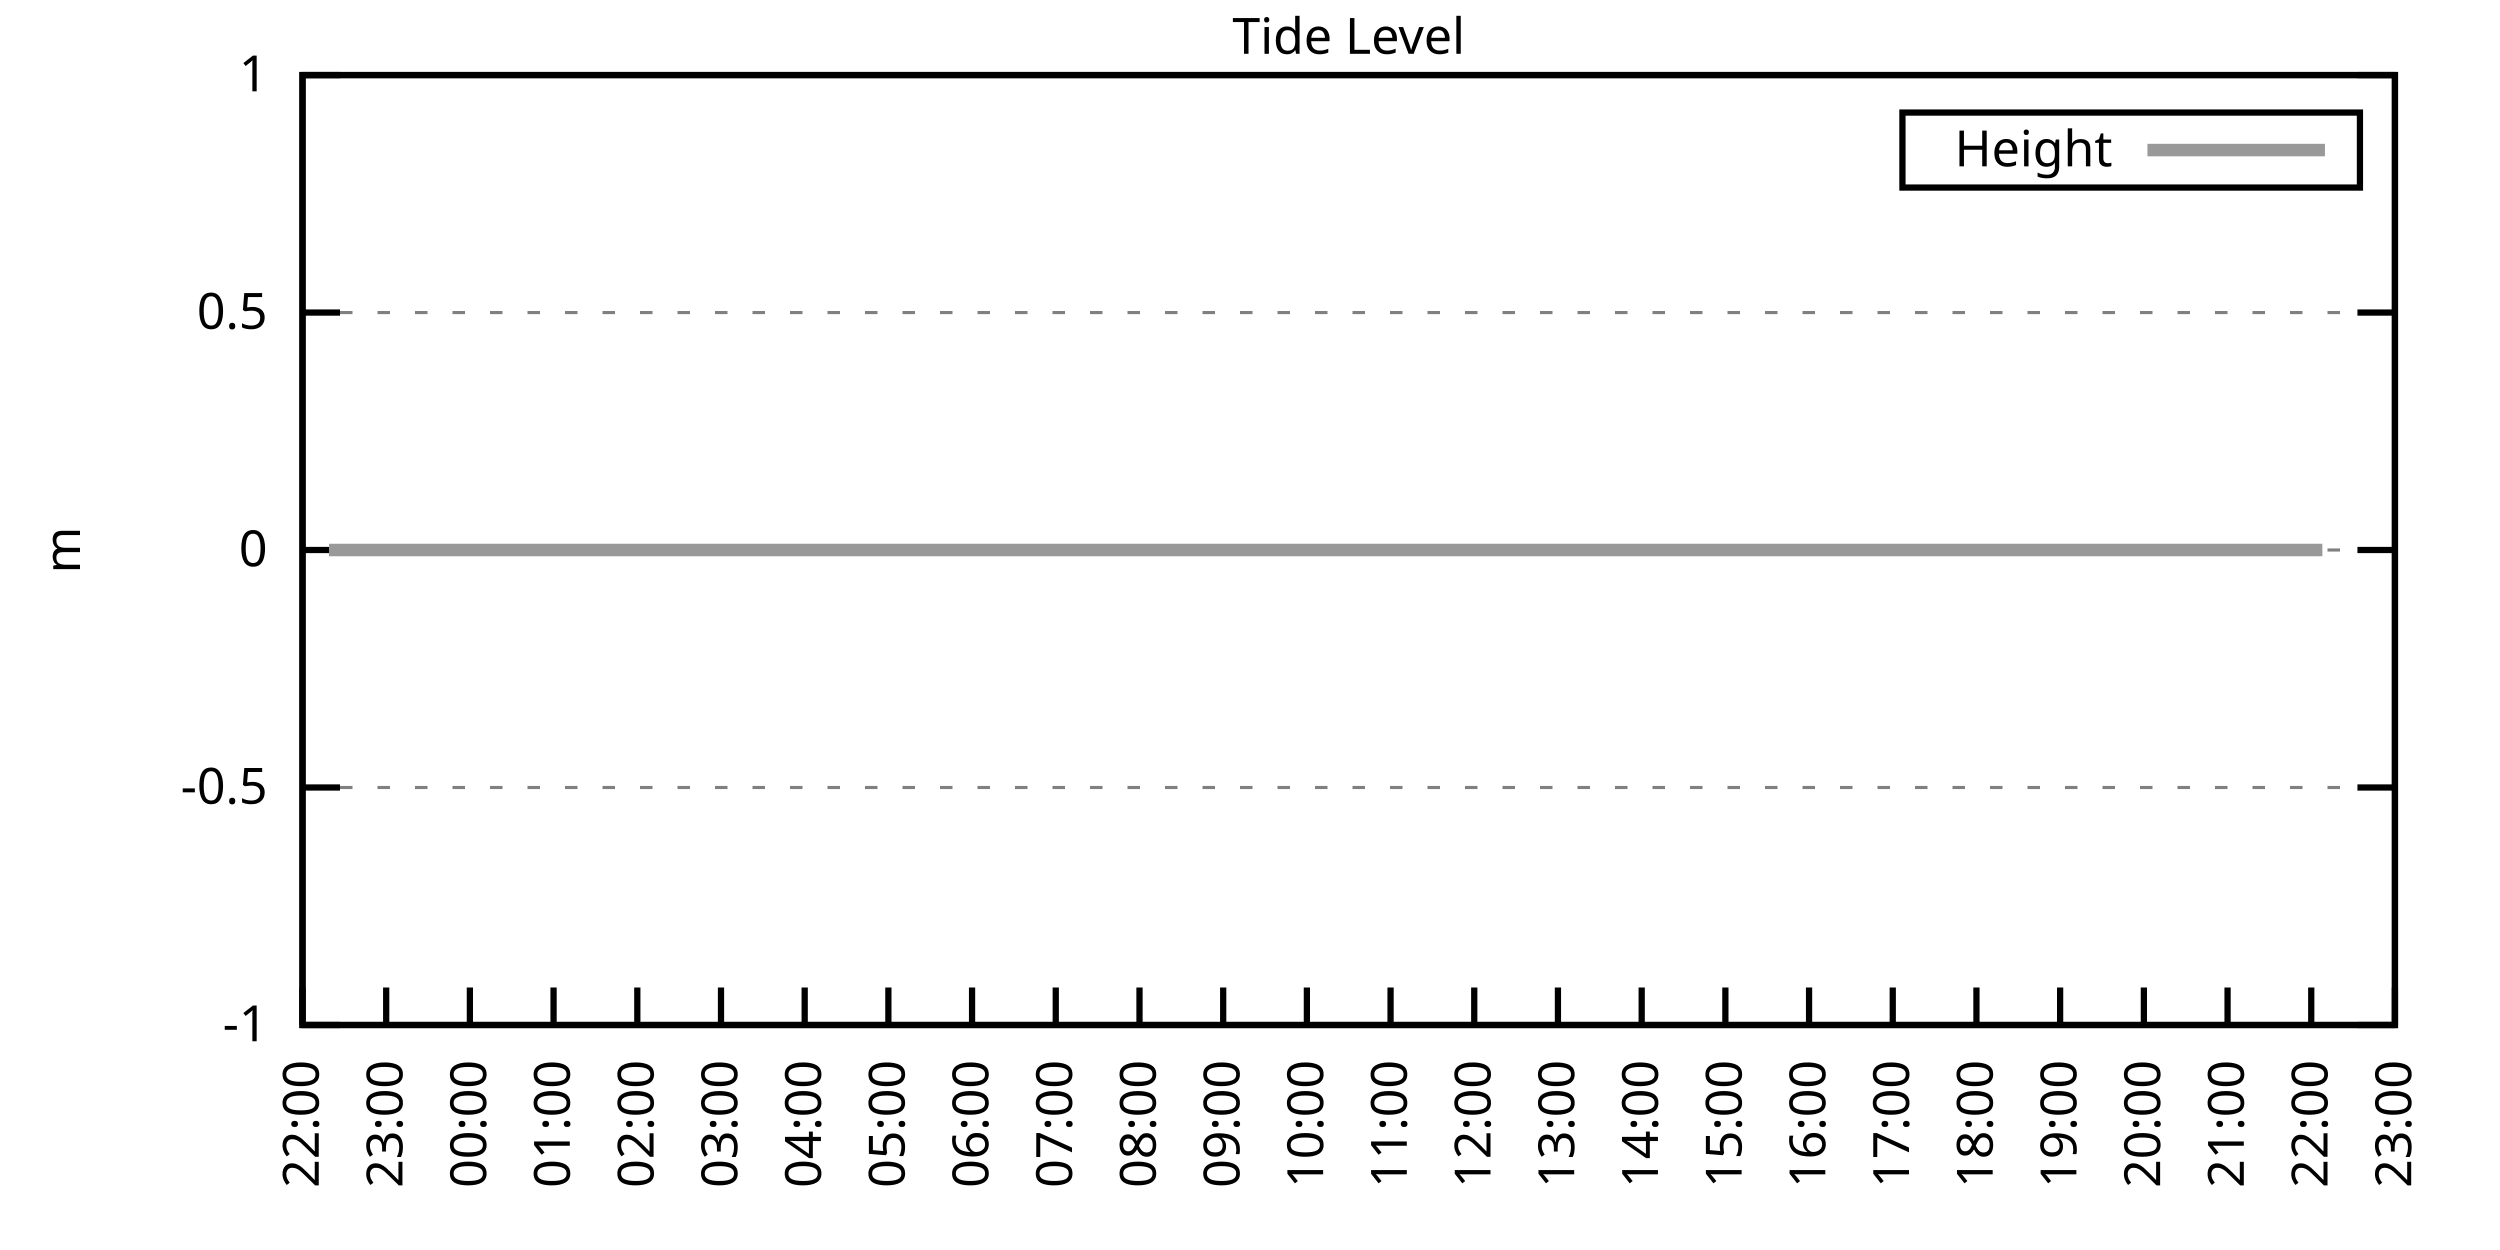
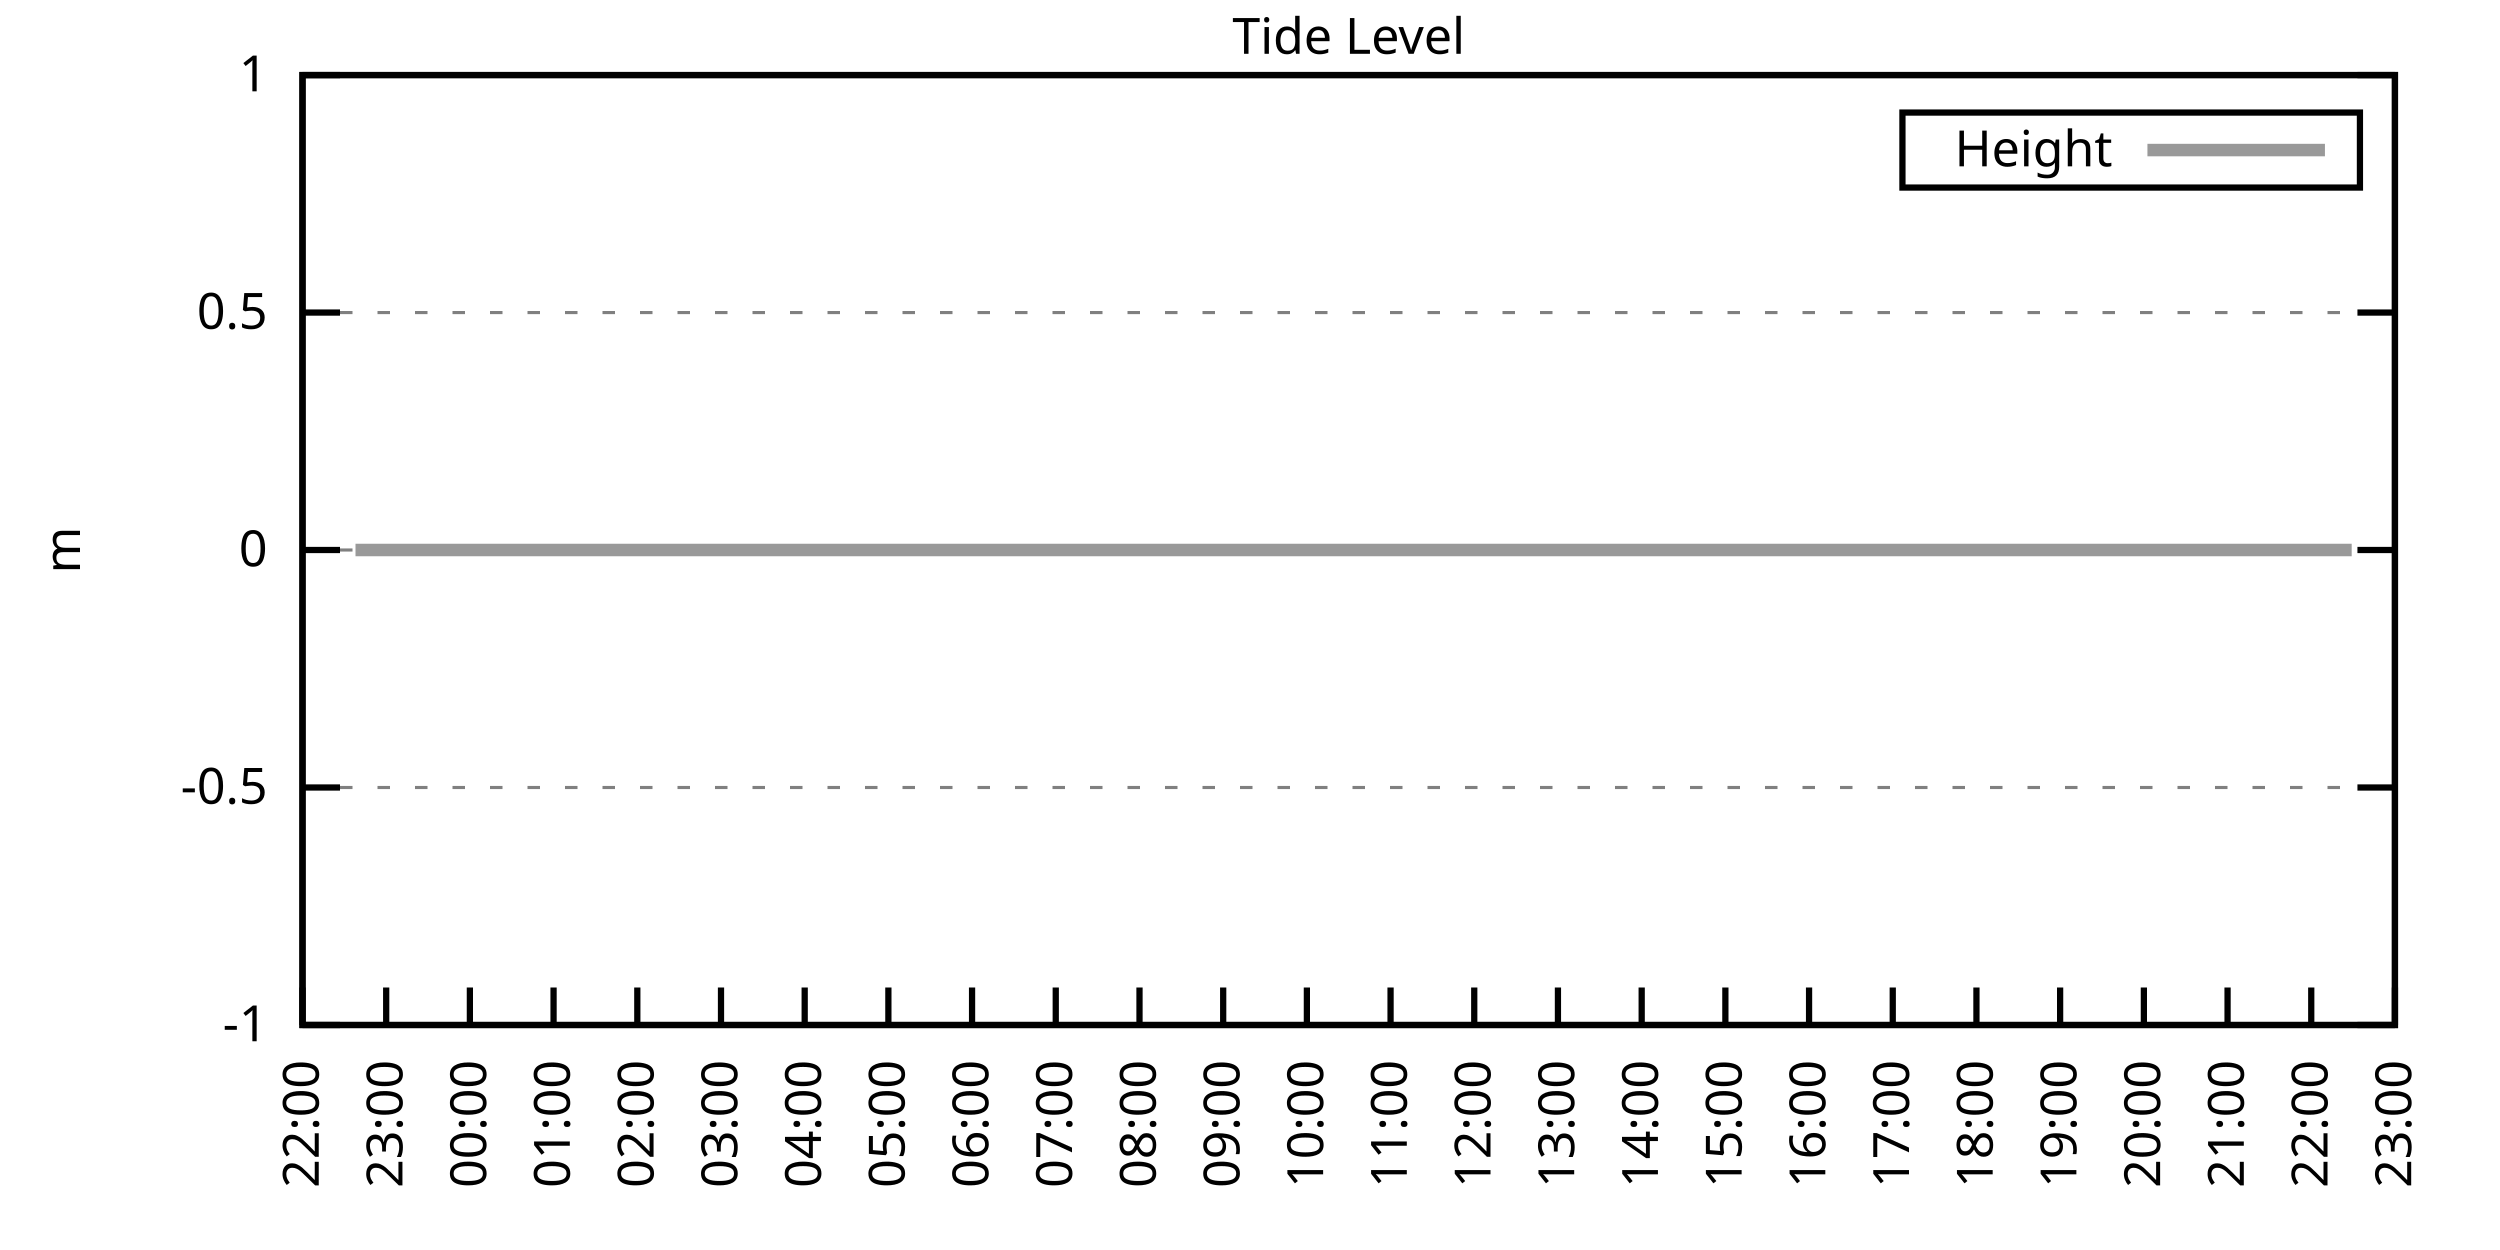
<svg xmlns="http://www.w3.org/2000/svg" xmlns:xlink="http://www.w3.org/1999/xlink" width="400" height="200" viewBox="0 0 400 200">
  <g id="gnuplot_canvas">
    <rect x="0" y="0" width="400" height="200" fill="none" />
    <defs>
      <circle id="gpDot" r="0.5" stroke-width="0.5" stroke="currentColor" />
      <path id="gpPt0" stroke-width="0.333" stroke="currentColor" d="M-1,0 h2 M0,-1 v2" />
      <path id="gpPt1" stroke-width="0.333" stroke="currentColor" d="M-1,-1 L1,1 M1,-1 L-1,1" />
      <path id="gpPt2" stroke-width="0.333" stroke="currentColor" d="M-1,0 L1,0 M0,-1 L0,1 M-1,-1 L1,1 M-1,1 L1,-1" />
      <rect id="gpPt3" stroke-width="0.333" stroke="currentColor" x="-1" y="-1" width="2" height="2" />
      <rect id="gpPt4" stroke-width="0.333" stroke="currentColor" fill="currentColor" x="-1" y="-1" width="2" height="2" />
      <circle id="gpPt5" stroke-width="0.333" stroke="currentColor" cx="0" cy="0" r="1" />
      <use xlink:href="#gpPt5" id="gpPt6" fill="currentColor" stroke="none" />
      <path id="gpPt7" stroke-width="0.333" stroke="currentColor" d="M0,-1.33 L-1.33,0.67 L1.33,0.67 z" />
      <use xlink:href="#gpPt7" id="gpPt8" fill="currentColor" stroke="none" />
      <use xlink:href="#gpPt7" id="gpPt9" stroke="currentColor" transform="rotate(180)" />
      <use xlink:href="#gpPt9" id="gpPt10" fill="currentColor" stroke="none" />
      <use xlink:href="#gpPt3" id="gpPt11" stroke="currentColor" transform="rotate(45)" />
      <use xlink:href="#gpPt11" id="gpPt12" fill="currentColor" stroke="none" />
      <path id="gpPt13" stroke-width="0.333" stroke="currentColor" d="M0,1.330 L1.265,0.411 L0.782,-1.067 L-0.782,-1.076 L-1.265,0.411 z" />
      <use xlink:href="#gpPt13" id="gpPt14" fill="currentColor" stroke="none" />
      <filter id="textbox" filterUnits="objectBoundingBox" x="0" y="0" height="1" width="1">
        <feFlood flood-color="white" flood-opacity="1" result="bgnd" />
        <feComposite in="SourceGraphic" in2="bgnd" operator="atop" />
      </filter>
      <filter id="greybox" filterUnits="objectBoundingBox" x="0" y="0" height="1" width="1">
        <feFlood flood-color="lightgrey" flood-opacity="1" result="grey" />
        <feComposite in="SourceGraphic" in2="grey" operator="atop" />
      </filter>
    </defs>
    <g fill="none" color="white" stroke="currentColor" stroke-width="1.00" stroke-linecap="butt" stroke-linejoin="miter">
</g>
    <g fill="none" color="black" stroke="currentColor" stroke-width="1.00" stroke-linecap="butt" stroke-linejoin="miter">
      <g stroke="none" shape-rendering="crispEdges">
        <polygon fill="rgb(255, 255, 255)" points="48.40,164.00 383.18,164.00 383.18,12.02 48.40,12.02 " />
      </g>
    </g>
    <g fill="none" color="black" stroke="currentColor" stroke-width="1.00" stroke-linecap="butt" stroke-linejoin="miter">
</g>
    <g fill="none" color="black" stroke="black" stroke-width="0.50" stroke-linecap="butt" stroke-linejoin="miter">
</g>
    <g fill="none" color="gray" stroke="currentColor" stroke-width="0.50" stroke-linecap="butt" stroke-linejoin="miter">
      <path stroke="gray" stroke-dasharray="2,4" class="gridline" d="M48.40,164.00 L383.19,164.00  " />
    </g>
    <g fill="none" color="gray" stroke="gray" stroke-width="1.00" stroke-linecap="butt" stroke-linejoin="miter">
</g>
    <g fill="none" color="black" stroke="currentColor" stroke-width="1.00" stroke-linecap="butt" stroke-linejoin="miter">
      <path stroke="black" d="M48.40,164.00 L54.40,164.00 M383.19,164.00 L377.19,164.00  " />
      <g transform="translate(42.80,166.60)" stroke="none" fill="black" font-family="Sans" font-size="8.00" text-anchor="end">
        <text>
          <tspan font-family="Sans">-1</tspan>
        </text>
      </g>
    </g>
    <g fill="none" color="black" stroke="currentColor" stroke-width="1.00" stroke-linecap="butt" stroke-linejoin="miter">
</g>
    <g fill="none" color="black" stroke="black" stroke-width="0.50" stroke-linecap="butt" stroke-linejoin="miter">
</g>
    <g fill="none" color="gray" stroke="currentColor" stroke-width="0.50" stroke-linecap="butt" stroke-linejoin="miter">
      <path stroke="gray" stroke-dasharray="2,4" class="gridline" d="M48.40,126.00 L383.19,126.00  " />
    </g>
    <g fill="none" color="gray" stroke="gray" stroke-width="1.00" stroke-linecap="butt" stroke-linejoin="miter">
</g>
    <g fill="none" color="black" stroke="currentColor" stroke-width="1.00" stroke-linecap="butt" stroke-linejoin="miter">
      <path stroke="black" d="M48.40,126.00 L54.40,126.00 M383.19,126.00 L377.19,126.00  " />
      <g transform="translate(42.80,128.60)" stroke="none" fill="black" font-family="Sans" font-size="8.00" text-anchor="end">
        <text>
          <tspan font-family="Sans">-0.5</tspan>
        </text>
      </g>
    </g>
    <g fill="none" color="black" stroke="currentColor" stroke-width="1.00" stroke-linecap="butt" stroke-linejoin="miter">
</g>
    <g fill="none" color="black" stroke="black" stroke-width="0.50" stroke-linecap="butt" stroke-linejoin="miter">
</g>
    <g fill="none" color="gray" stroke="currentColor" stroke-width="0.50" stroke-linecap="butt" stroke-linejoin="miter">
      <path stroke="gray" stroke-dasharray="2,4" class="gridline" d="M48.40,88.00 L383.19,88.00  " />
    </g>
    <g fill="none" color="gray" stroke="gray" stroke-width="1.00" stroke-linecap="butt" stroke-linejoin="miter">
</g>
    <g fill="none" color="black" stroke="currentColor" stroke-width="1.00" stroke-linecap="butt" stroke-linejoin="miter">
      <path stroke="black" d="M48.40,88.00 L54.40,88.00 M383.19,88.00 L377.19,88.00  " />
      <g transform="translate(42.80,90.60)" stroke="none" fill="black" font-family="Sans" font-size="8.00" text-anchor="end">
        <text>
          <tspan font-family="Sans"> 0</tspan>
        </text>
      </g>
    </g>
    <g fill="none" color="black" stroke="currentColor" stroke-width="1.00" stroke-linecap="butt" stroke-linejoin="miter">
</g>
    <g fill="none" color="black" stroke="black" stroke-width="0.50" stroke-linecap="butt" stroke-linejoin="miter">
</g>
    <g fill="none" color="gray" stroke="currentColor" stroke-width="0.50" stroke-linecap="butt" stroke-linejoin="miter">
      <path stroke="gray" stroke-dasharray="2,4" class="gridline" d="M48.40,50.01 L383.19,50.01  " />
    </g>
    <g fill="none" color="gray" stroke="gray" stroke-width="1.00" stroke-linecap="butt" stroke-linejoin="miter">
</g>
    <g fill="none" color="black" stroke="currentColor" stroke-width="1.00" stroke-linecap="butt" stroke-linejoin="miter">
      <path stroke="black" d="M48.40,50.01 L54.40,50.01 M383.19,50.01 L377.19,50.01  " />
      <g transform="translate(42.80,52.61)" stroke="none" fill="black" font-family="Sans" font-size="8.00" text-anchor="end">
        <text>
          <tspan font-family="Sans"> 0.5</tspan>
        </text>
      </g>
    </g>
    <g fill="none" color="black" stroke="currentColor" stroke-width="1.00" stroke-linecap="butt" stroke-linejoin="miter">
</g>
    <g fill="none" color="black" stroke="black" stroke-width="0.50" stroke-linecap="butt" stroke-linejoin="miter">
</g>
    <g fill="none" color="gray" stroke="currentColor" stroke-width="0.50" stroke-linecap="butt" stroke-linejoin="miter">
      <path stroke="gray" stroke-dasharray="2,4" class="gridline" d="M48.40,12.01 L383.19,12.01  " />
    </g>
    <g fill="none" color="gray" stroke="gray" stroke-width="1.00" stroke-linecap="butt" stroke-linejoin="miter">
</g>
    <g fill="none" color="black" stroke="currentColor" stroke-width="1.00" stroke-linecap="butt" stroke-linejoin="miter">
      <path stroke="black" d="M48.40,12.01 L54.40,12.01 M383.19,12.01 L377.19,12.01  " />
      <g transform="translate(42.80,14.61)" stroke="none" fill="black" font-family="Sans" font-size="8.00" text-anchor="end">
        <text>
          <tspan font-family="Sans"> 1</tspan>
        </text>
      </g>
    </g>
    <g fill="none" color="black" stroke="currentColor" stroke-width="1.00" stroke-linecap="butt" stroke-linejoin="miter">
      <path stroke="black" d="M48.40,164.00 L48.40,158.00  " />
      <g transform="translate(51.00,169.60) rotate(270.00)" stroke="none" fill="black" font-family="Sans" font-size="8.00" text-anchor="end">
        <text>
          <tspan font-family="Sans">22:00</tspan>
        </text>
      </g>
    </g>
    <g fill="none" color="black" stroke="currentColor" stroke-width="1.00" stroke-linecap="butt" stroke-linejoin="miter">
      <path stroke="black" d="M61.79,164.00 L61.79,158.00  " />
      <g transform="translate(64.39,169.60) rotate(270.00)" stroke="none" fill="black" font-family="Sans" font-size="8.00" text-anchor="end">
        <text>
          <tspan font-family="Sans">23:00</tspan>
        </text>
      </g>
    </g>
    <g fill="none" color="black" stroke="currentColor" stroke-width="1.00" stroke-linecap="butt" stroke-linejoin="miter">
      <path stroke="black" d="M75.18,164.00 L75.18,158.00  " />
      <g transform="translate(77.78,169.60) rotate(270.00)" stroke="none" fill="black" font-family="Sans" font-size="8.00" text-anchor="end">
        <text>
          <tspan font-family="Sans">00:00</tspan>
        </text>
      </g>
    </g>
    <g fill="none" color="black" stroke="currentColor" stroke-width="1.00" stroke-linecap="butt" stroke-linejoin="miter">
      <path stroke="black" d="M88.57,164.00 L88.57,158.00  " />
      <g transform="translate(91.17,169.60) rotate(270.00)" stroke="none" fill="black" font-family="Sans" font-size="8.00" text-anchor="end">
        <text>
          <tspan font-family="Sans">01:00</tspan>
        </text>
      </g>
    </g>
    <g fill="none" color="black" stroke="currentColor" stroke-width="1.00" stroke-linecap="butt" stroke-linejoin="miter">
      <path stroke="black" d="M101.97,164.00 L101.97,158.00  " />
      <g transform="translate(104.57,169.60) rotate(270.00)" stroke="none" fill="black" font-family="Sans" font-size="8.00" text-anchor="end">
        <text>
          <tspan font-family="Sans">02:00</tspan>
        </text>
      </g>
    </g>
    <g fill="none" color="black" stroke="currentColor" stroke-width="1.00" stroke-linecap="butt" stroke-linejoin="miter">
      <path stroke="black" d="M115.36,164.00 L115.36,158.00  " />
      <g transform="translate(117.96,169.60) rotate(270.00)" stroke="none" fill="black" font-family="Sans" font-size="8.00" text-anchor="end">
        <text>
          <tspan font-family="Sans">03:00</tspan>
        </text>
      </g>
    </g>
    <g fill="none" color="black" stroke="currentColor" stroke-width="1.00" stroke-linecap="butt" stroke-linejoin="miter">
      <path stroke="black" d="M128.75,164.00 L128.75,158.00  " />
      <g transform="translate(131.35,169.60) rotate(270.00)" stroke="none" fill="black" font-family="Sans" font-size="8.00" text-anchor="end">
        <text>
          <tspan font-family="Sans">04:00</tspan>
        </text>
      </g>
    </g>
    <g fill="none" color="black" stroke="currentColor" stroke-width="1.00" stroke-linecap="butt" stroke-linejoin="miter">
      <path stroke="black" d="M142.14,164.00 L142.14,158.00  " />
      <g transform="translate(144.74,169.60) rotate(270.00)" stroke="none" fill="black" font-family="Sans" font-size="8.00" text-anchor="end">
        <text>
          <tspan font-family="Sans">05:00</tspan>
        </text>
      </g>
    </g>
    <g fill="none" color="black" stroke="currentColor" stroke-width="1.00" stroke-linecap="butt" stroke-linejoin="miter">
      <path stroke="black" d="M155.53,164.00 L155.53,158.00  " />
      <g transform="translate(158.13,169.60) rotate(270.00)" stroke="none" fill="black" font-family="Sans" font-size="8.00" text-anchor="end">
        <text>
          <tspan font-family="Sans">06:00</tspan>
        </text>
      </g>
    </g>
    <g fill="none" color="black" stroke="currentColor" stroke-width="1.00" stroke-linecap="butt" stroke-linejoin="miter">
      <path stroke="black" d="M168.92,164.00 L168.92,158.00  " />
      <g transform="translate(171.52,169.60) rotate(270.00)" stroke="none" fill="black" font-family="Sans" font-size="8.00" text-anchor="end">
        <text>
          <tspan font-family="Sans">07:00</tspan>
        </text>
      </g>
    </g>
    <g fill="none" color="black" stroke="currentColor" stroke-width="1.00" stroke-linecap="butt" stroke-linejoin="miter">
      <path stroke="black" d="M182.32,164.00 L182.32,158.00  " />
      <g transform="translate(184.92,169.60) rotate(270.00)" stroke="none" fill="black" font-family="Sans" font-size="8.00" text-anchor="end">
        <text>
          <tspan font-family="Sans">08:00</tspan>
        </text>
      </g>
    </g>
    <g fill="none" color="black" stroke="currentColor" stroke-width="1.00" stroke-linecap="butt" stroke-linejoin="miter">
      <path stroke="black" d="M195.71,164.00 L195.71,158.00  " />
      <g transform="translate(198.31,169.60) rotate(270.00)" stroke="none" fill="black" font-family="Sans" font-size="8.00" text-anchor="end">
        <text>
          <tspan font-family="Sans">09:00</tspan>
        </text>
      </g>
    </g>
    <g fill="none" color="black" stroke="currentColor" stroke-width="1.00" stroke-linecap="butt" stroke-linejoin="miter">
      <path stroke="black" d="M209.10,164.00 L209.10,158.00  " />
      <g transform="translate(211.70,169.60) rotate(270.00)" stroke="none" fill="black" font-family="Sans" font-size="8.00" text-anchor="end">
        <text>
          <tspan font-family="Sans">10:00</tspan>
        </text>
      </g>
    </g>
    <g fill="none" color="black" stroke="currentColor" stroke-width="1.00" stroke-linecap="butt" stroke-linejoin="miter">
      <path stroke="black" d="M222.49,164.00 L222.49,158.00  " />
      <g transform="translate(225.09,169.60) rotate(270.00)" stroke="none" fill="black" font-family="Sans" font-size="8.00" text-anchor="end">
        <text>
          <tspan font-family="Sans">11:00</tspan>
        </text>
      </g>
    </g>
    <g fill="none" color="black" stroke="currentColor" stroke-width="1.00" stroke-linecap="butt" stroke-linejoin="miter">
      <path stroke="black" d="M235.88,164.00 L235.88,158.00  " />
      <g transform="translate(238.48,169.60) rotate(270.00)" stroke="none" fill="black" font-family="Sans" font-size="8.00" text-anchor="end">
        <text>
          <tspan font-family="Sans">12:00</tspan>
        </text>
      </g>
    </g>
    <g fill="none" color="black" stroke="currentColor" stroke-width="1.00" stroke-linecap="butt" stroke-linejoin="miter">
      <path stroke="black" d="M249.27,164.00 L249.27,158.00  " />
      <g transform="translate(251.87,169.60) rotate(270.00)" stroke="none" fill="black" font-family="Sans" font-size="8.00" text-anchor="end">
        <text>
          <tspan font-family="Sans">13:00</tspan>
        </text>
      </g>
    </g>
    <g fill="none" color="black" stroke="currentColor" stroke-width="1.00" stroke-linecap="butt" stroke-linejoin="miter">
      <path stroke="black" d="M262.67,164.00 L262.67,158.00  " />
      <g transform="translate(265.27,169.60) rotate(270.00)" stroke="none" fill="black" font-family="Sans" font-size="8.00" text-anchor="end">
        <text>
          <tspan font-family="Sans">14:00</tspan>
        </text>
      </g>
    </g>
    <g fill="none" color="black" stroke="currentColor" stroke-width="1.00" stroke-linecap="butt" stroke-linejoin="miter">
      <path stroke="black" d="M276.06,164.00 L276.06,158.00  " />
      <g transform="translate(278.66,169.60) rotate(270.00)" stroke="none" fill="black" font-family="Sans" font-size="8.00" text-anchor="end">
        <text>
          <tspan font-family="Sans">15:00</tspan>
        </text>
      </g>
    </g>
    <g fill="none" color="black" stroke="currentColor" stroke-width="1.00" stroke-linecap="butt" stroke-linejoin="miter">
      <path stroke="black" d="M289.45,164.00 L289.45,158.00  " />
      <g transform="translate(292.05,169.60) rotate(270.00)" stroke="none" fill="black" font-family="Sans" font-size="8.00" text-anchor="end">
        <text>
          <tspan font-family="Sans">16:00</tspan>
        </text>
      </g>
    </g>
    <g fill="none" color="black" stroke="currentColor" stroke-width="1.00" stroke-linecap="butt" stroke-linejoin="miter">
      <path stroke="black" d="M302.84,164.00 L302.84,158.00  " />
      <g transform="translate(305.44,169.60) rotate(270.00)" stroke="none" fill="black" font-family="Sans" font-size="8.00" text-anchor="end">
        <text>
          <tspan font-family="Sans">17:00</tspan>
        </text>
      </g>
    </g>
    <g fill="none" color="black" stroke="currentColor" stroke-width="1.00" stroke-linecap="butt" stroke-linejoin="miter">
      <path stroke="black" d="M316.23,164.00 L316.23,158.00  " />
      <g transform="translate(318.83,169.60) rotate(270.00)" stroke="none" fill="black" font-family="Sans" font-size="8.00" text-anchor="end">
        <text>
          <tspan font-family="Sans">18:00</tspan>
        </text>
      </g>
    </g>
    <g fill="none" color="black" stroke="currentColor" stroke-width="1.00" stroke-linecap="butt" stroke-linejoin="miter">
      <path stroke="black" d="M329.62,164.00 L329.62,158.00  " />
      <g transform="translate(332.22,169.60) rotate(270.00)" stroke="none" fill="black" font-family="Sans" font-size="8.00" text-anchor="end">
        <text>
          <tspan font-family="Sans">19:00</tspan>
        </text>
      </g>
    </g>
    <g fill="none" color="black" stroke="currentColor" stroke-width="1.00" stroke-linecap="butt" stroke-linejoin="miter">
      <path stroke="black" d="M343.02,164.00 L343.02,158.00  " />
      <g transform="translate(345.62,169.60) rotate(270.00)" stroke="none" fill="black" font-family="Sans" font-size="8.00" text-anchor="end">
        <text>
          <tspan font-family="Sans">20:00</tspan>
        </text>
      </g>
    </g>
    <g fill="none" color="black" stroke="currentColor" stroke-width="1.00" stroke-linecap="butt" stroke-linejoin="miter">
      <path stroke="black" d="M356.41,164.00 L356.41,158.00  " />
      <g transform="translate(359.01,169.60) rotate(270.00)" stroke="none" fill="black" font-family="Sans" font-size="8.00" text-anchor="end">
        <text>
          <tspan font-family="Sans">21:00</tspan>
        </text>
      </g>
    </g>
    <g fill="none" color="black" stroke="currentColor" stroke-width="1.00" stroke-linecap="butt" stroke-linejoin="miter">
      <path stroke="black" d="M369.80,164.00 L369.80,158.00  " />
      <g transform="translate(372.40,169.60) rotate(270.00)" stroke="none" fill="black" font-family="Sans" font-size="8.00" text-anchor="end">
        <text>
          <tspan font-family="Sans">22:00</tspan>
        </text>
      </g>
    </g>
    <g fill="none" color="black" stroke="currentColor" stroke-width="1.00" stroke-linecap="butt" stroke-linejoin="miter">
      <path stroke="black" d="M383.19,164.00 L383.19,158.00  " />
      <g transform="translate(385.79,169.60) rotate(270.00)" stroke="none" fill="black" font-family="Sans" font-size="8.00" text-anchor="end">
        <text>
          <tspan font-family="Sans">23:00</tspan>
        </text>
      </g>
    </g>
    <g fill="none" color="black" stroke="currentColor" stroke-width="1.00" stroke-linecap="butt" stroke-linejoin="miter">
</g>
    <g fill="none" color="black" stroke="currentColor" stroke-width="1.00" stroke-linecap="butt" stroke-linejoin="miter">
      <path stroke="black" d="M48.40,12.01 L48.40,164.00 L383.19,164.00 L383.19,12.01 L48.40,12.01 Z  " />
    </g>
    <g fill="none" color="black" stroke="currentColor" stroke-width="1.00" stroke-linecap="butt" stroke-linejoin="miter">
</g>
    <g fill="none" color="black" stroke="currentColor" stroke-width="1.00" stroke-linecap="butt" stroke-linejoin="miter">
      <path stroke="black" d="M304.39,30.01 L304.39,18.01 L377.59,18.01 L377.59,30.01 L304.39,30.01 Z  " />
    </g>
    <g id="Tide_level_plot_1">
      <g fill="none" color="white" stroke="black" stroke-width="2.00" stroke-linecap="butt" stroke-linejoin="miter">
</g>
      <g fill="none" color="black" stroke="currentColor" stroke-width="2.00" stroke-linecap="butt" stroke-linejoin="miter">
        <g transform="translate(337.99,26.61)" stroke="none" fill="black" font-family="Sans" font-size="8.00" text-anchor="end">
          <text>
            <tspan font-family="Sans">Height</tspan>
          </text>
        </g>
      </g>
      <g fill="none" color="black" stroke="currentColor" stroke-width="2.00" stroke-linecap="butt" stroke-linejoin="miter">
-         <path stroke="rgb(153, 153, 153)" d="M343.59,24.01 L371.99,24.01 M52.64,88.00 L54.43,88.00 L56.88,88.00 L58.89,88.00 L61.35,88.00 L63.58,88.00   L66.03,88.00 L68.26,88.00 L70.27,88.00 L72.73,88.00 L74.74,88.00 L77.19,88.00 L79.20,88.00 L81.66,88.00   L83.89,88.00 L85.67,88.00 L88.13,88.00 L90.36,88.00 L92.59,88.00 L95.05,88.00 L97.06,88.00 L99.51,88.00   L101.52,88.00 L103.98,88.00 L106.21,88.00 L108.22,88.00 L110.67,88.00 L112.46,88.00 L114.91,88.00 L117.37,88.00   L119.38,88.00 L121.61,88.00 L124.06,88.00 L126.29,88.00 L128.30,88.00 L130.54,88.00 L132.99,88.00 L135.00,88.00   L137.45,88.00 L139.46,88.00 L141.92,88.00 L143.93,88.00 L146.38,88.00 L148.39,88.00 L150.85,88.00 L153.08,88.00   L155.31,88.00 L157.32,88.00 L159.77,88.00 L161.56,88.00 L164.24,88.00 L166.25,88.00 L168.48,88.00 L170.71,88.00   L173.17,88.00 L175.17,88.00 L177.41,88.00 L179.64,88.00 L182.09,88.00 L184.32,88.00 L186.11,88.00 L188.57,88.00   L191.02,88.00 L193.03,88.00 L195.26,88.00 L197.49,88.00 L199.50,88.00 L201.73,88.00 L204.19,88.00 L206.64,88.00   L208.65,88.00 L210.88,88.00 L213.34,88.00 L215.13,88.00 L217.58,88.00 L219.81,88.00 L222.04,88.00 L224.28,88.00   L226.29,88.00 L228.74,88.00 L230.97,88.00 L233.20,88.00 L235.66,88.00 L237.89,88.00 L239.68,88.00 L242.13,88.00   L244.36,88.00 L246.37,88.00 L249.05,88.00 L251.28,88.00 L253.51,88.00 L255.30,88.00 L257.76,88.00 L260.21,88.00   L262.00,88.00 L264.45,88.00 L266.91,88.00 L269.14,88.00 L271.37,88.00 L273.60,88.00 L275.83,88.00 L277.84,88.00   L280.30,88.00 L282.31,88.00 L284.54,88.00 L286.99,88.00 L289.23,88.00 L291.46,88.00 L293.69,88.00 L295.92,88.00   L297.93,88.00 L300.39,88.00 L302.62,88.00 L304.85,88.00 L306.86,88.00 L309.09,88.00 L311.54,88.00 L313.78,88.00   L316.01,88.00 L318.24,88.00 L320.47,88.00 L322.70,88.00 L324.49,88.00 L326.95,88.00 L329.40,88.00 L331.19,88.00   L333.64,88.00 L335.87,88.00 L338.33,88.00 L340.56,88.00 L342.79,88.00 L344.80,88.00 L347.03,88.00 L349.26,88.00   L351.72,88.00 L353.95,88.00 L355.96,88.00 L358.19,88.00 L360.42,88.00 L362.66,88.00 L364.66,88.00 L367.34,88.00   L369.58,88.00 L371.58,88.00  " />
+         <path stroke="rgb(153, 153, 153)" d="M343.59,24.01 L371.99,24.01 M56.88,88.00 L58.89,88.00 L61.35,88.00 L63.58,88.00 L66.03,88.00 L68.26,88.00   L70.27,88.00 L72.73,88.00 L74.74,88.00 L77.19,88.00 L79.20,88.00 L81.66,88.00 L83.89,88.00 L85.67,88.00   L88.13,88.00 L90.36,88.00 L92.59,88.00 L95.05,88.00 L97.06,88.00 L99.51,88.00 L101.52,88.00 L103.98,88.00   L106.21,88.00 L108.22,88.00 L110.67,88.00 L112.46,88.00 L114.91,88.00 L117.37,88.00 L119.38,88.00 L121.61,88.00   L124.06,88.00 L126.29,88.00 L128.30,88.00 L130.54,88.00 L132.99,88.00 L135.00,88.00 L137.45,88.00 L139.46,88.00   L141.92,88.00 L143.93,88.00 L146.38,88.00 L148.39,88.00 L150.85,88.00 L153.08,88.00 L155.31,88.00 L157.32,88.00   L159.77,88.00 L161.56,88.00 L164.24,88.00 L166.25,88.00 L168.48,88.00 L170.71,88.00 L173.17,88.00 L175.17,88.00   L177.41,88.00 L179.64,88.00 L182.09,88.00 L184.32,88.00 L186.11,88.00 L188.57,88.00 L191.02,88.00 L193.03,88.00   L195.26,88.00 L197.49,88.00 L199.50,88.00 L201.73,88.00 L204.19,88.00 L206.64,88.00 L208.65,88.00 L210.88,88.00   L213.34,88.00 L215.13,88.00 L217.58,88.00 L219.81,88.00 L222.04,88.00 L224.28,88.00 L226.29,88.00 L228.74,88.00   L230.97,88.00 L233.20,88.00 L235.66,88.00 L237.89,88.00 L239.68,88.00 L242.13,88.00 L244.36,88.00 L246.37,88.00   L249.05,88.00 L251.28,88.00 L253.51,88.00 L255.30,88.00 L257.76,88.00 L260.21,88.00 L262.00,88.00 L264.45,88.00   L266.91,88.00 L269.14,88.00 L271.37,88.00 L273.60,88.00 L275.83,88.00 L277.84,88.00 L280.30,88.00 L282.31,88.00   L284.54,88.00 L286.99,88.00 L289.23,88.00 L291.46,88.00 L293.69,88.00 L295.92,88.00 L297.93,88.00 L300.39,88.00   L302.62,88.00 L304.85,88.00 L306.86,88.00 L309.09,88.00 L311.54,88.00 L313.78,88.00 L316.01,88.00 L318.24,88.00   L320.47,88.00 L322.70,88.00 L324.49,88.00 L326.95,88.00 L329.40,88.00 L331.19,88.00 L333.64,88.00 L335.87,88.00   L338.33,88.00 L340.56,88.00 L342.79,88.00 L344.80,88.00 L347.03,88.00 L349.26,88.00 L351.72,88.00 L353.95,88.00   L355.96,88.00 L358.19,88.00 L360.42,88.00 L362.66,88.00 L364.66,88.00 L367.34,88.00 L369.58,88.00 L371.58,88.00   L373.82,88.00 L376.27,88.00  " />
      </g>
    </g>
    <g fill="none" color="black" stroke="currentColor" stroke-width="2.00" stroke-linecap="butt" stroke-linejoin="miter">
</g>
    <g fill="none" color="black" stroke="black" stroke-width="1.00" stroke-linecap="butt" stroke-linejoin="miter">
</g>
    <g fill="none" color="black" stroke="currentColor" stroke-width="1.00" stroke-linecap="butt" stroke-linejoin="miter">
      <path stroke="black" d="M48.40,12.01 L48.40,164.00 L383.19,164.00 L383.19,12.01 L48.40,12.01 Z  " />
      <g transform="translate(12.80,88.01) rotate(270.00)" stroke="none" fill="black" font-family="Sans" font-size="8.00" text-anchor="middle">
        <text>
          <tspan font-family="Sans">m</tspan>
        </text>
      </g>
    </g>
    <g fill="none" color="black" stroke="currentColor" stroke-width="1.00" stroke-linecap="butt" stroke-linejoin="miter">
</g>
    <g fill="none" color="black" stroke="currentColor" stroke-width="1.00" stroke-linecap="butt" stroke-linejoin="miter">
      <g transform="translate(215.79,8.61)" stroke="none" fill="black" font-family="Sans" font-size="8.00" text-anchor="middle">
        <text>
          <tspan font-family="Sans">Tide Level</tspan>
        </text>
      </g>
    </g>
    <g fill="none" color="black" stroke="currentColor" stroke-width="1.00" stroke-linecap="butt" stroke-linejoin="miter">
</g>
  </g>
</svg>
